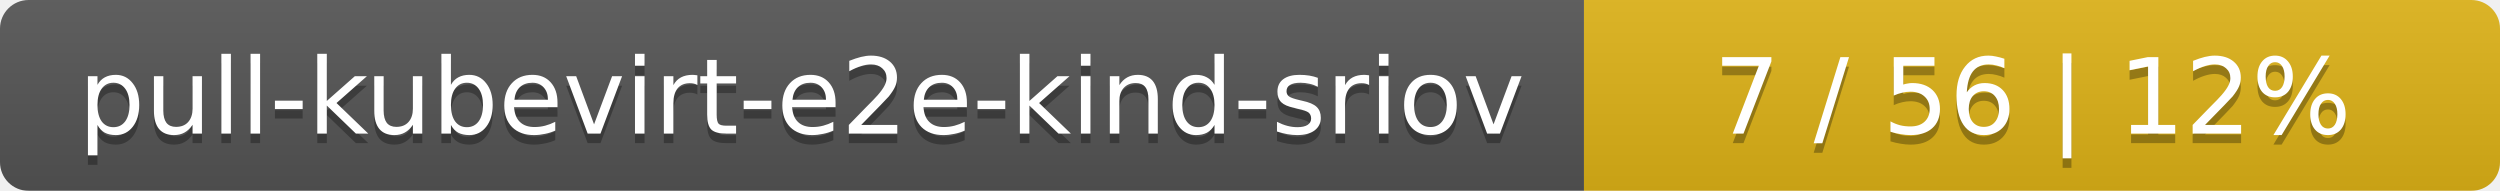
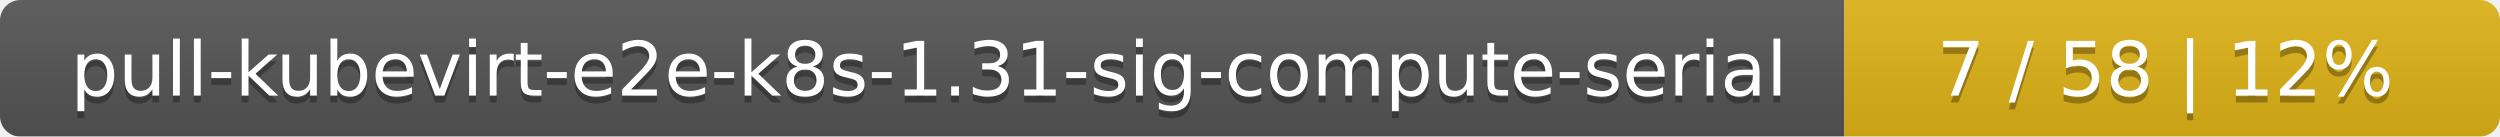
- <svg xmlns="http://www.w3.org/2000/svg" width="262" height="20">
+ <svg xmlns="http://www.w3.org/2000/svg" width="366" height="20">
  <linearGradient id="smooth" x2="0" y2="100%">
    <stop offset="0" stop-color="#bbb" stop-opacity=".1" />
    <stop offset="1" stop-opacity=".1" />
  </linearGradient>
  <mask id="round">
-     <rect width="262" height="20" rx="3" fill="#fff" />
+     <rect width="366" height="20" rx="3" fill="#fff" />
  </mask>
  <g mask="url(#round)">
-     <rect width="166" height="20" fill="#555" />
-     <rect x="166" width="96" height="20" fill="#dfb317" />
-     <rect width="262" height="20" fill="url(#smooth)" />
+     <rect width="270" height="20" fill="#555" />
+     <rect x="270" width="96" height="20" fill="#dfb317" />
+     <rect width="366" height="20" fill="url(#smooth)" />
  </g>
  <g fill="#fff" text-anchor="middle" font-family="DejaVu Sans,Verdana,Geneva,sans-serif" font-size="11">
-     <text x="84" y="15" fill="#010101" fill-opacity=".3">pull-kubevirt-e2e-kind-sriov</text>
-     <text x="84" y="14">pull-kubevirt-e2e-kind-sriov</text>
-     <text x="213" y="15" fill="#010101" fill-opacity=".3">7 / 56    |    12%</text>
-     <text x="213" y="14">7 / 56    |    12%</text>
+     <text x="136" y="15" fill="#010101" fill-opacity=".3">pull-kubevirt-e2e-k8s-1.31-sig-compute-serial</text>
+     <text x="136" y="14">pull-kubevirt-e2e-k8s-1.31-sig-compute-serial</text>
+     <text x="317" y="15" fill="#010101" fill-opacity=".3">7 / 58    |    12%</text>
+     <text x="317" y="14">7 / 58    |    12%</text>
  </g>
</svg>
